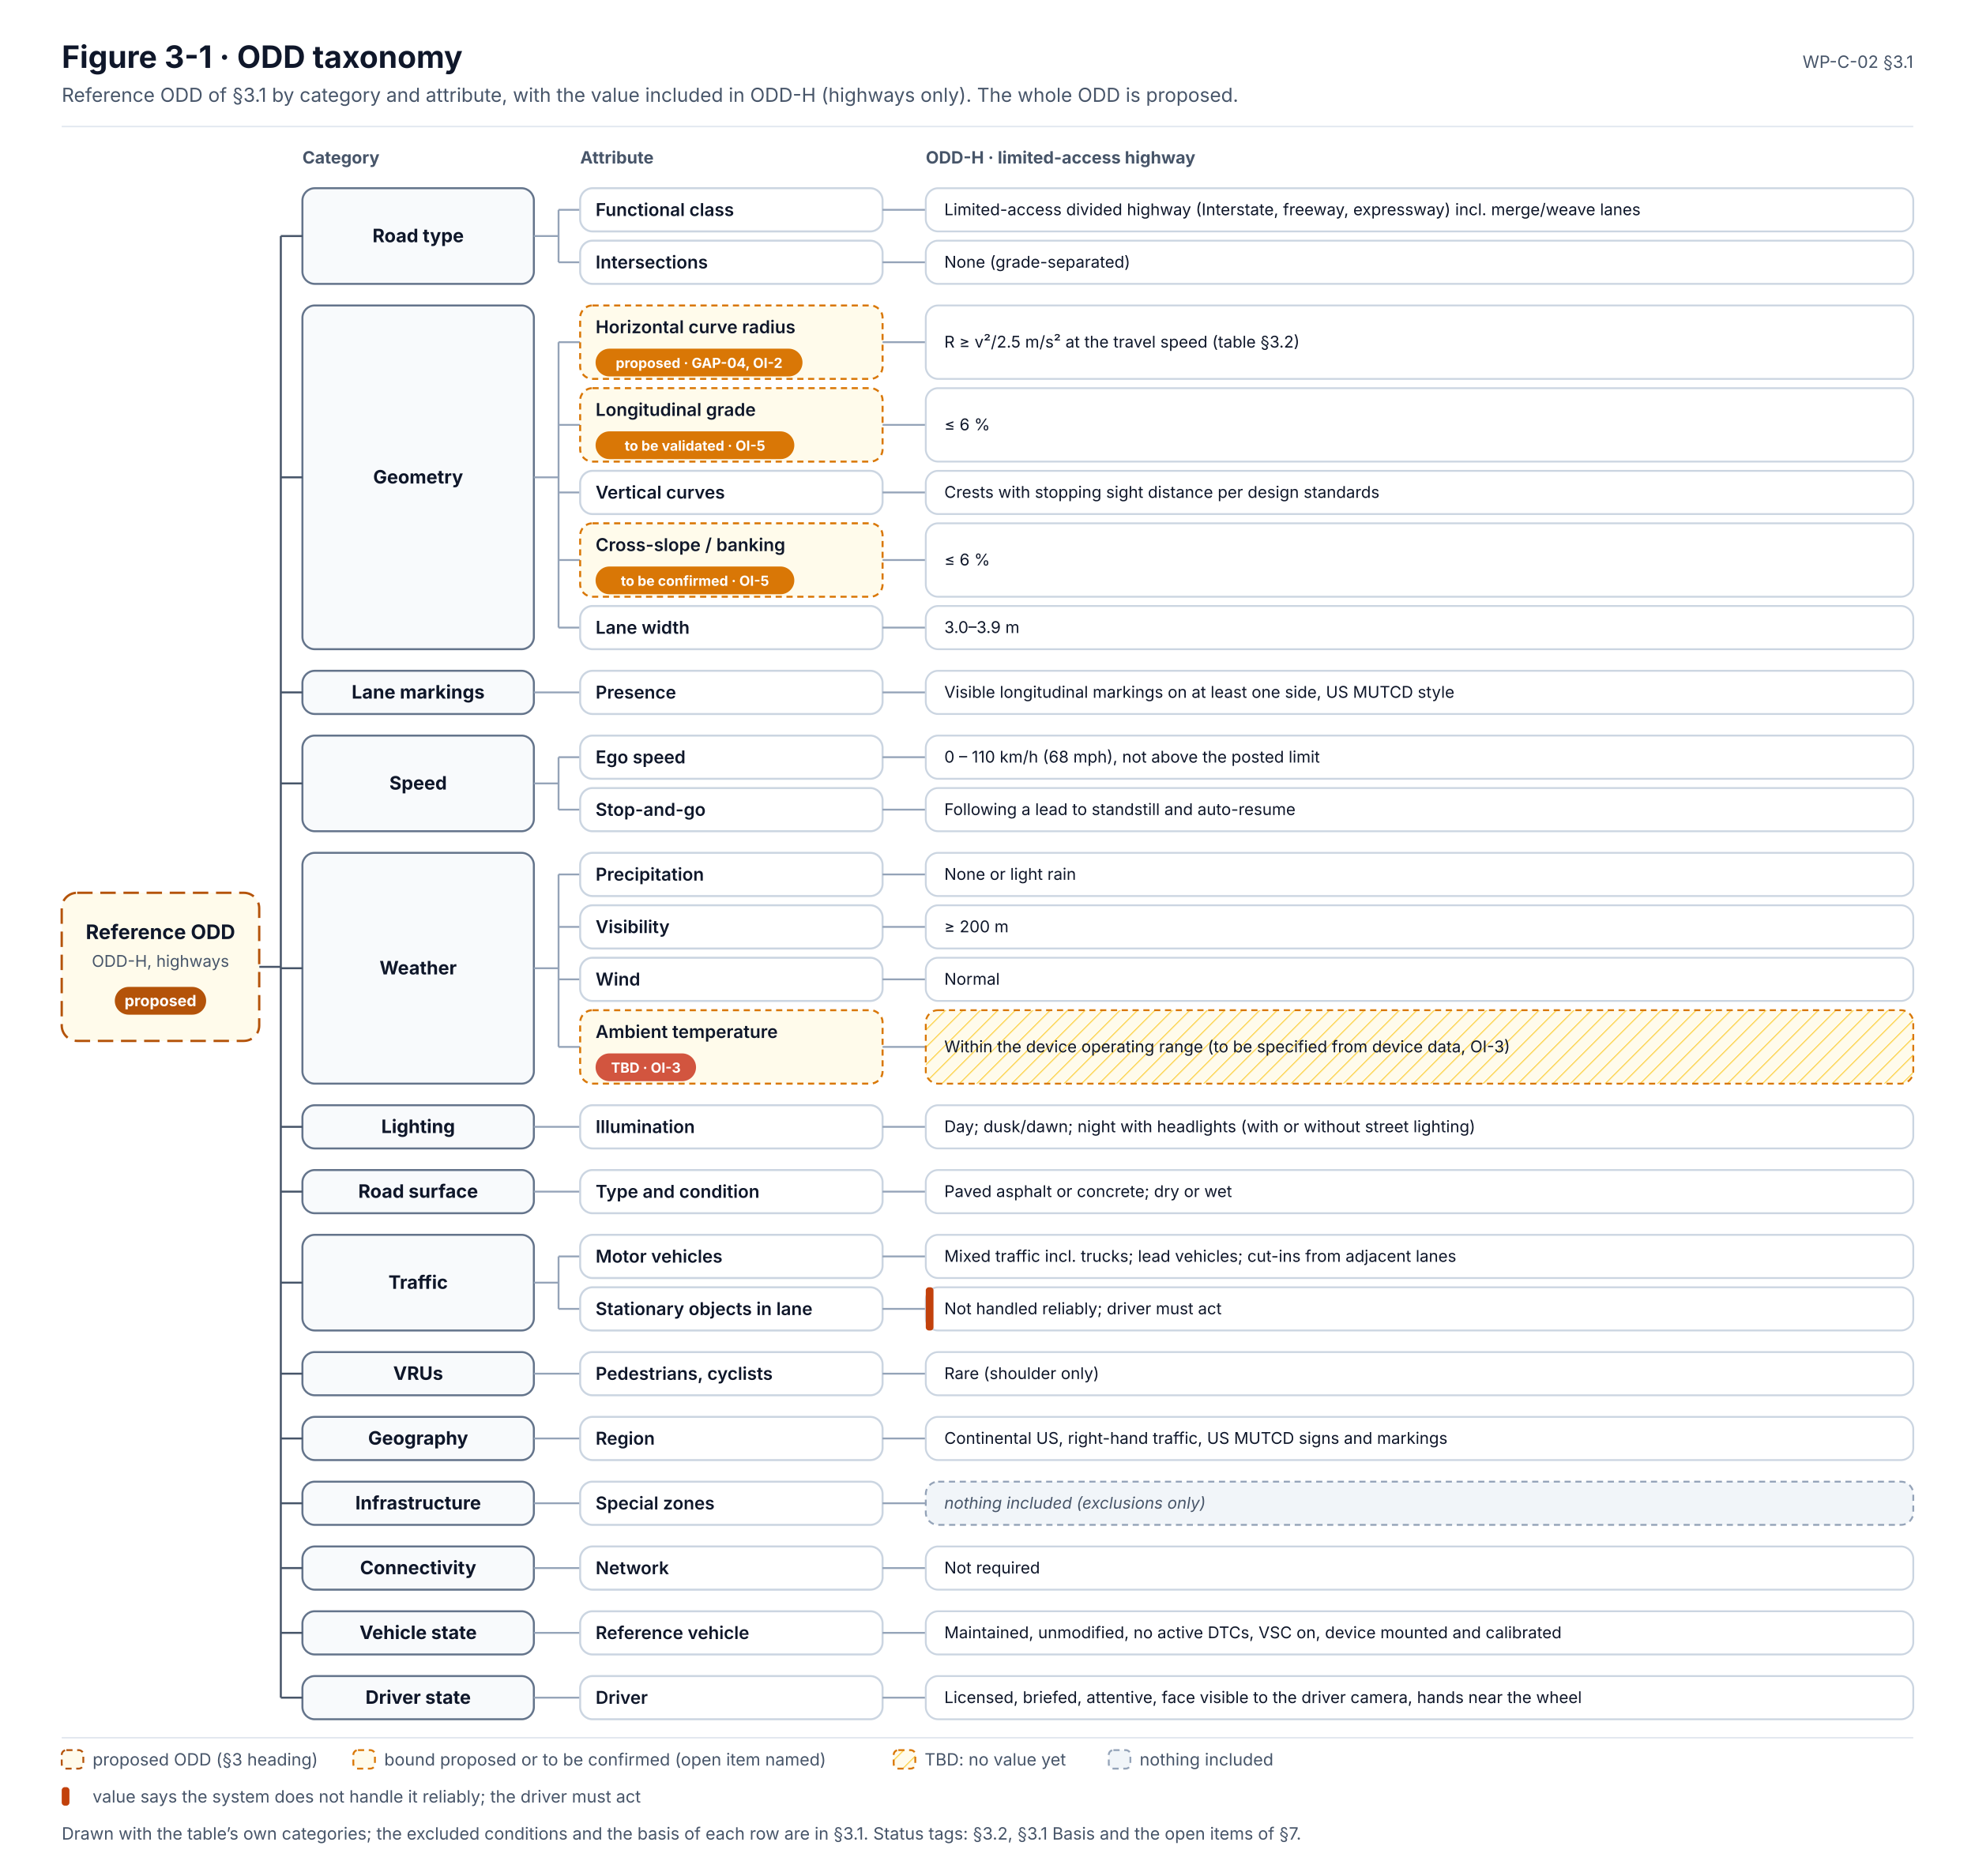
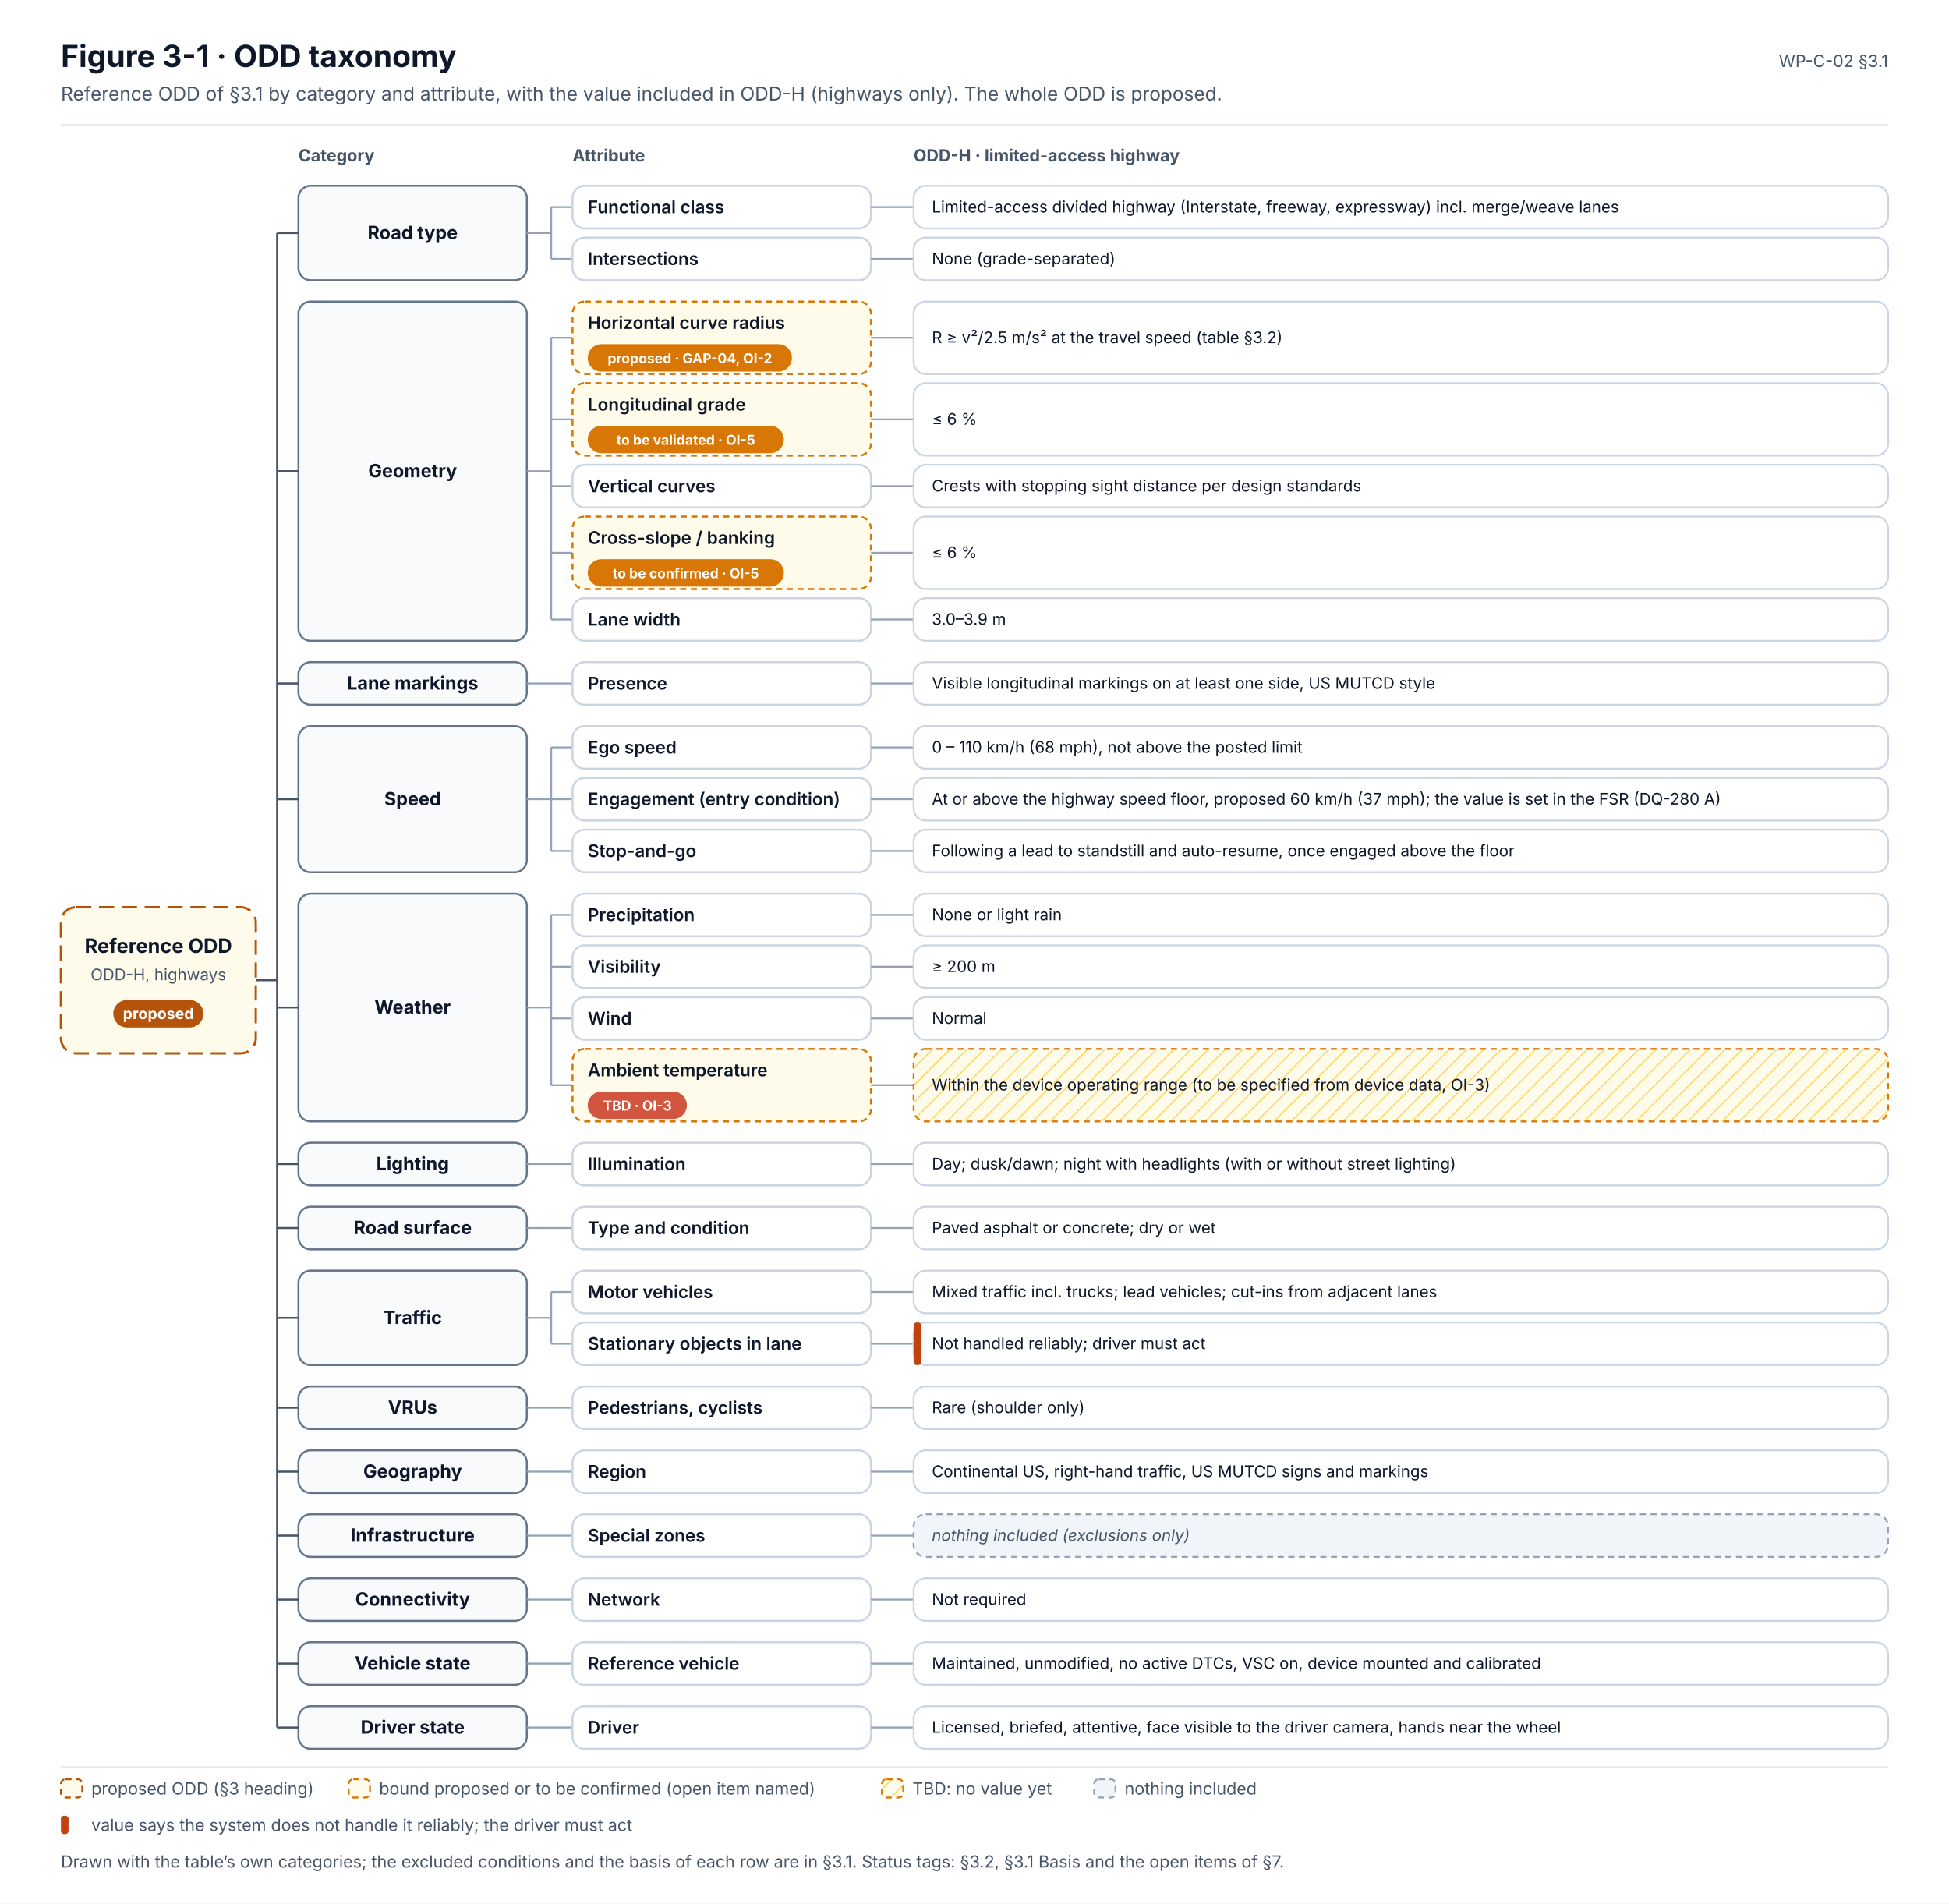
- <svg xmlns="http://www.w3.org/2000/svg" width="1280" height="1216" viewBox="0 0 1280 1216" font-family="Inter, 'Segoe UI', Helvetica, Arial, sans-serif" role="img">
+ <svg xmlns="http://www.w3.org/2000/svg" width="1280" height="1250" viewBox="0 0 1280 1250" font-family="Inter, 'Segoe UI', Helvetica, Arial, sans-serif" role="img">
  <defs>
    <marker id="muted" viewBox="0 0 10 10" refX="9" refY="5" markerWidth="7" markerHeight="7" orient="auto-start-reverse">
      <path d="M0,0 L10,5 L0,10 z" fill="#475569" />
    </marker>
    <marker id="faint" viewBox="0 0 10 10" refX="9" refY="5" markerWidth="7" markerHeight="7" orient="auto-start-reverse">
      <path d="M0,0 L10,5 L0,10 z" fill="#94A3B8" />
    </marker>
    <marker id="amber" viewBox="0 0 10 10" refX="9" refY="5" markerWidth="7" markerHeight="7" orient="auto-start-reverse">
      <path d="M0,0 L10,5 L0,10 z" fill="#D97706" />
    </marker>
    <pattern id="hatch" patternUnits="userSpaceOnUse" width="8" height="8" patternTransform="rotate(45)">
      <line x1="0" y1="0" x2="0" y2="8" stroke="#94A3B8" stroke-width="1.2" />
    </pattern>
    <pattern id="hatch-amber" patternUnits="userSpaceOnUse" width="8" height="8" patternTransform="rotate(45)">
      <rect width="8" height="8" fill="#FFFBEB" />
      <line x1="0" y1="0" x2="0" y2="8" stroke="#FCD34D" stroke-width="1.4" />
    </pattern>
  </defs>
-   <rect x="0" y="0" width="1280" height="1216" rx="0" fill="#FFFFFF" stroke="none" stroke-width="0" />
+   <rect x="0" y="0" width="1280" height="1250" rx="0" fill="#FFFFFF" stroke="none" stroke-width="0" />
  <text x="40" y="44" font-size="20" fill="#0F172A" font-weight="700">Figure 3-1 · ODD taxonomy</text>
  <text x="40" y="66" font-size="12.5" fill="#475569">Reference ODD of §3.1 by category and attribute, with the value included in ODD-H (highways only). The whole ODD is proposed.</text>
  <text x="1240" y="44" font-size="11" fill="#475569" text-anchor="end">WP-C-02 §3.1</text>
  <line x1="40" y1="82" x2="1240" y2="82" stroke="#E2E8F0" stroke-width="1" />
  <text x="196" y="106" font-size="11" fill="#475569" font-weight="700">Category</text>
  <text x="376" y="106" font-size="11" fill="#475569" font-weight="700">Attribute</text>
  <text x="600" y="106" font-size="11" fill="#475569" font-weight="700">ODD-H · limited-access highway</text>
  <rect x="196" y="122" width="150" height="62" rx="8" fill="#F8FAFC" stroke="#64748B" stroke-width="1.3" />
  <text x="271" y="157" font-size="12" fill="#0F172A" font-weight="700" text-anchor="middle">Road type</text>
  <line x1="346" y1="153" x2="362" y2="153" stroke="#94A3B8" stroke-width="1.2" />
  <line x1="362" y1="136" x2="362" y2="170" stroke="#94A3B8" stroke-width="1.2" />
  <line x1="362" y1="136" x2="376" y2="136" stroke="#94A3B8" stroke-width="1.2" />
  <line x1="362" y1="170" x2="376" y2="170" stroke="#94A3B8" stroke-width="1.2" />
  <rect x="196" y="198" width="150" height="222.8" rx="8" fill="#F8FAFC" stroke="#64748B" stroke-width="1.3" />
  <text x="271" y="313.4" font-size="12" fill="#0F172A" font-weight="700" text-anchor="middle">Geometry</text>
  <line x1="346" y1="309.4" x2="362" y2="309.4" stroke="#94A3B8" stroke-width="1.2" />
  <line x1="362" y1="221.8" x2="362" y2="406.8" stroke="#94A3B8" stroke-width="1.2" />
  <line x1="362" y1="221.8" x2="376" y2="221.8" stroke="#94A3B8" stroke-width="1.2" />
  <line x1="362" y1="275.4" x2="376" y2="275.4" stroke="#94A3B8" stroke-width="1.2" />
  <line x1="362" y1="319.2" x2="376" y2="319.2" stroke="#94A3B8" stroke-width="1.2" />
  <line x1="362" y1="363" x2="376" y2="363" stroke="#94A3B8" stroke-width="1.2" />
  <line x1="362" y1="406.8" x2="376" y2="406.8" stroke="#94A3B8" stroke-width="1.2" />
  <rect x="196" y="434.8" width="150" height="28" rx="8" fill="#F8FAFC" stroke="#64748B" stroke-width="1.3" />
  <text x="271" y="452.8" font-size="12" fill="#0F172A" font-weight="700" text-anchor="middle">Lane markings</text>
  <line x1="346" y1="448.8" x2="376" y2="448.8" stroke="#94A3B8" stroke-width="1.2" />
-   <rect x="196" y="476.8" width="150" height="62" rx="8" fill="#F8FAFC" stroke="#64748B" stroke-width="1.3" />
-   <text x="271" y="511.8" font-size="12" fill="#0F172A" font-weight="700" text-anchor="middle">Speed</text>
-   <line x1="346" y1="507.8" x2="362" y2="507.8" stroke="#94A3B8" stroke-width="1.2" />
-   <line x1="362" y1="490.8" x2="362" y2="524.8" stroke="#94A3B8" stroke-width="1.2" />
+   <rect x="196" y="476.8" width="150" height="96" rx="8" fill="#F8FAFC" stroke="#64748B" stroke-width="1.3" />
+   <text x="271" y="528.8" font-size="12" fill="#0F172A" font-weight="700" text-anchor="middle">Speed</text>
+   <line x1="346" y1="524.8" x2="362" y2="524.8" stroke="#94A3B8" stroke-width="1.2" />
+   <line x1="362" y1="490.8" x2="362" y2="558.8" stroke="#94A3B8" stroke-width="1.2" />
  <line x1="362" y1="490.8" x2="376" y2="490.8" stroke="#94A3B8" stroke-width="1.2" />
  <line x1="362" y1="524.8" x2="376" y2="524.8" stroke="#94A3B8" stroke-width="1.2" />
-   <rect x="196" y="552.8" width="150" height="149.6" rx="8" fill="#F8FAFC" stroke="#64748B" stroke-width="1.3" />
-   <text x="271" y="631.6" font-size="12" fill="#0F172A" font-weight="700" text-anchor="middle">Weather</text>
-   <line x1="346" y1="627.6" x2="362" y2="627.6" stroke="#94A3B8" stroke-width="1.2" />
-   <line x1="362" y1="566.8" x2="362" y2="678.6" stroke="#94A3B8" stroke-width="1.2" />
-   <line x1="362" y1="566.8" x2="376" y2="566.8" stroke="#94A3B8" stroke-width="1.2" />
+   <line x1="362" y1="558.8" x2="376" y2="558.8" stroke="#94A3B8" stroke-width="1.2" />
+   <rect x="196" y="586.8" width="150" height="149.6" rx="8" fill="#F8FAFC" stroke="#64748B" stroke-width="1.3" />
+   <text x="271" y="665.6" font-size="12" fill="#0F172A" font-weight="700" text-anchor="middle">Weather</text>
+   <line x1="346" y1="661.6" x2="362" y2="661.6" stroke="#94A3B8" stroke-width="1.2" />
+   <line x1="362" y1="600.8" x2="362" y2="712.6" stroke="#94A3B8" stroke-width="1.2" />
  <line x1="362" y1="600.8" x2="376" y2="600.8" stroke="#94A3B8" stroke-width="1.2" />
  <line x1="362" y1="634.8" x2="376" y2="634.8" stroke="#94A3B8" stroke-width="1.2" />
-   <line x1="362" y1="678.6" x2="376" y2="678.6" stroke="#94A3B8" stroke-width="1.2" />
-   <rect x="196" y="716.4" width="150" height="28" rx="8" fill="#F8FAFC" stroke="#64748B" stroke-width="1.3" />
-   <text x="271" y="734.4" font-size="12" fill="#0F172A" font-weight="700" text-anchor="middle">Lighting</text>
-   <line x1="346" y1="730.4" x2="376" y2="730.4" stroke="#94A3B8" stroke-width="1.2" />
-   <rect x="196" y="758.4" width="150" height="28" rx="8" fill="#F8FAFC" stroke="#64748B" stroke-width="1.3" />
-   <text x="271" y="776.4" font-size="12" fill="#0F172A" font-weight="700" text-anchor="middle">Road surface</text>
-   <line x1="346" y1="772.4" x2="376" y2="772.4" stroke="#94A3B8" stroke-width="1.2" />
-   <rect x="196" y="800.4" width="150" height="62" rx="8" fill="#F8FAFC" stroke="#64748B" stroke-width="1.3" />
-   <text x="271" y="835.4" font-size="12" fill="#0F172A" font-weight="700" text-anchor="middle">Traffic</text>
-   <line x1="346" y1="831.4" x2="362" y2="831.4" stroke="#94A3B8" stroke-width="1.2" />
-   <line x1="362" y1="814.4" x2="362" y2="848.4" stroke="#94A3B8" stroke-width="1.2" />
-   <line x1="362" y1="814.4" x2="376" y2="814.4" stroke="#94A3B8" stroke-width="1.2" />
+   <line x1="362" y1="668.8" x2="376" y2="668.8" stroke="#94A3B8" stroke-width="1.2" />
+   <line x1="362" y1="712.6" x2="376" y2="712.6" stroke="#94A3B8" stroke-width="1.2" />
+   <rect x="196" y="750.4" width="150" height="28" rx="8" fill="#F8FAFC" stroke="#64748B" stroke-width="1.3" />
+   <text x="271" y="768.4" font-size="12" fill="#0F172A" font-weight="700" text-anchor="middle">Lighting</text>
+   <line x1="346" y1="764.4" x2="376" y2="764.4" stroke="#94A3B8" stroke-width="1.2" />
+   <rect x="196" y="792.4" width="150" height="28" rx="8" fill="#F8FAFC" stroke="#64748B" stroke-width="1.3" />
+   <text x="271" y="810.4" font-size="12" fill="#0F172A" font-weight="700" text-anchor="middle">Road surface</text>
+   <line x1="346" y1="806.4" x2="376" y2="806.4" stroke="#94A3B8" stroke-width="1.2" />
+   <rect x="196" y="834.4" width="150" height="62" rx="8" fill="#F8FAFC" stroke="#64748B" stroke-width="1.3" />
+   <text x="271" y="869.4" font-size="12" fill="#0F172A" font-weight="700" text-anchor="middle">Traffic</text>
+   <line x1="346" y1="865.4" x2="362" y2="865.4" stroke="#94A3B8" stroke-width="1.2" />
+   <line x1="362" y1="848.4" x2="362" y2="882.4" stroke="#94A3B8" stroke-width="1.2" />
  <line x1="362" y1="848.4" x2="376" y2="848.4" stroke="#94A3B8" stroke-width="1.2" />
-   <rect x="196" y="876.4" width="150" height="28" rx="8" fill="#F8FAFC" stroke="#64748B" stroke-width="1.3" />
-   <text x="271" y="894.4" font-size="12" fill="#0F172A" font-weight="700" text-anchor="middle">VRUs</text>
-   <line x1="346" y1="890.4" x2="376" y2="890.4" stroke="#94A3B8" stroke-width="1.2" />
-   <rect x="196" y="918.4" width="150" height="28" rx="8" fill="#F8FAFC" stroke="#64748B" stroke-width="1.3" />
-   <text x="271" y="936.4" font-size="12" fill="#0F172A" font-weight="700" text-anchor="middle">Geography</text>
-   <line x1="346" y1="932.4" x2="376" y2="932.4" stroke="#94A3B8" stroke-width="1.2" />
-   <rect x="196" y="960.4" width="150" height="28" rx="8" fill="#F8FAFC" stroke="#64748B" stroke-width="1.3" />
-   <text x="271" y="978.4" font-size="12" fill="#0F172A" font-weight="700" text-anchor="middle">Infrastructure</text>
-   <line x1="346" y1="974.4" x2="376" y2="974.4" stroke="#94A3B8" stroke-width="1.2" />
-   <rect x="196" y="1002.4" width="150" height="28" rx="8" fill="#F8FAFC" stroke="#64748B" stroke-width="1.3" />
-   <text x="271" y="1020.4" font-size="12" fill="#0F172A" font-weight="700" text-anchor="middle">Connectivity</text>
-   <line x1="346" y1="1016.4" x2="376" y2="1016.4" stroke="#94A3B8" stroke-width="1.2" />
-   <rect x="196" y="1044.4" width="150" height="28" rx="8" fill="#F8FAFC" stroke="#64748B" stroke-width="1.3" />
-   <text x="271" y="1062.4" font-size="12" fill="#0F172A" font-weight="700" text-anchor="middle">Vehicle state</text>
-   <line x1="346" y1="1058.4" x2="376" y2="1058.4" stroke="#94A3B8" stroke-width="1.2" />
-   <rect x="196" y="1086.4" width="150" height="28" rx="8" fill="#F8FAFC" stroke="#64748B" stroke-width="1.3" />
-   <text x="271" y="1104.4" font-size="12" fill="#0F172A" font-weight="700" text-anchor="middle">Driver state</text>
-   <line x1="346" y1="1100.4" x2="376" y2="1100.4" stroke="#94A3B8" stroke-width="1.2" />
+   <line x1="362" y1="882.4" x2="376" y2="882.4" stroke="#94A3B8" stroke-width="1.2" />
+   <rect x="196" y="910.4" width="150" height="28" rx="8" fill="#F8FAFC" stroke="#64748B" stroke-width="1.3" />
+   <text x="271" y="928.4" font-size="12" fill="#0F172A" font-weight="700" text-anchor="middle">VRUs</text>
+   <line x1="346" y1="924.4" x2="376" y2="924.4" stroke="#94A3B8" stroke-width="1.2" />
+   <rect x="196" y="952.4" width="150" height="28" rx="8" fill="#F8FAFC" stroke="#64748B" stroke-width="1.3" />
+   <text x="271" y="970.4" font-size="12" fill="#0F172A" font-weight="700" text-anchor="middle">Geography</text>
+   <line x1="346" y1="966.4" x2="376" y2="966.4" stroke="#94A3B8" stroke-width="1.2" />
+   <rect x="196" y="994.4" width="150" height="28" rx="8" fill="#F8FAFC" stroke="#64748B" stroke-width="1.3" />
+   <text x="271" y="1012.4" font-size="12" fill="#0F172A" font-weight="700" text-anchor="middle">Infrastructure</text>
+   <line x1="346" y1="1008.4" x2="376" y2="1008.4" stroke="#94A3B8" stroke-width="1.2" />
+   <rect x="196" y="1036.4" width="150" height="28" rx="8" fill="#F8FAFC" stroke="#64748B" stroke-width="1.3" />
+   <text x="271" y="1054.4" font-size="12" fill="#0F172A" font-weight="700" text-anchor="middle">Connectivity</text>
+   <line x1="346" y1="1050.4" x2="376" y2="1050.4" stroke="#94A3B8" stroke-width="1.2" />
+   <rect x="196" y="1078.4" width="150" height="28" rx="8" fill="#F8FAFC" stroke="#64748B" stroke-width="1.3" />
+   <text x="271" y="1096.4" font-size="12" fill="#0F172A" font-weight="700" text-anchor="middle">Vehicle state</text>
+   <line x1="346" y1="1092.4" x2="376" y2="1092.4" stroke="#94A3B8" stroke-width="1.2" />
+   <rect x="196" y="1120.4" width="150" height="28" rx="8" fill="#F8FAFC" stroke="#64748B" stroke-width="1.3" />
+   <text x="271" y="1138.4" font-size="12" fill="#0F172A" font-weight="700" text-anchor="middle">Driver state</text>
+   <line x1="346" y1="1134.4" x2="376" y2="1134.4" stroke="#94A3B8" stroke-width="1.2" />
  <rect x="376" y="122" width="196" height="28" rx="8" fill="#FFFFFF" stroke="#CBD5E1" stroke-width="1.3" />
  <text x="386" y="140" font-size="11.5" fill="#0F172A" font-weight="600">Functional class</text>
  <line x1="572" y1="136" x2="600" y2="136" stroke="#94A3B8" stroke-width="1.2" />
  <rect x="600" y="122" width="640" height="28" rx="8" fill="#FFFFFF" stroke="#CBD5E1" stroke-width="1.2" />
  <text x="612" y="139.5" font-size="10.5" fill="#0F172A">Limited-access divided highway (Interstate, freeway, expressway) incl. merge/weave lanes</text>
  <rect x="376" y="156" width="196" height="28" rx="8" fill="#FFFFFF" stroke="#CBD5E1" stroke-width="1.3" />
  <text x="386" y="174" font-size="11.5" fill="#0F172A" font-weight="600">Intersections</text>
  <line x1="572" y1="170" x2="600" y2="170" stroke="#94A3B8" stroke-width="1.2" />
  <rect x="600" y="156" width="640" height="28" rx="8" fill="#FFFFFF" stroke="#CBD5E1" stroke-width="1.2" />
  <text x="612" y="173.5" font-size="10.5" fill="#0F172A">None (grade-separated)</text>
  <rect x="376" y="198" width="196" height="47.6" rx="8" fill="#FFFBEB" stroke="#D97706" stroke-width="1.3" stroke-dasharray="4 3" />
  <text x="386" y="216" font-size="11.5" fill="#0F172A" font-weight="600">Horizontal curve radius</text>
  <rect x="386" y="226" width="134.1" height="18" rx="9" fill="#D97706" stroke="none" stroke-width="1.2" />
  <text x="453.1" y="238.5" font-size="9" fill="#FFFFFF" font-weight="700" text-anchor="middle">proposed · GAP-04, OI-2</text>
  <line x1="572" y1="221.8" x2="600" y2="221.8" stroke="#94A3B8" stroke-width="1.2" />
  <rect x="600" y="198" width="640" height="47.6" rx="8" fill="#FFFFFF" stroke="#CBD5E1" stroke-width="1.2" />
  <text x="612" y="225.3" font-size="10.5" fill="#0F172A">R ≥ v²/2.5 m/s² at the travel speed (table §3.2)</text>
  <rect x="376" y="251.6" width="196" height="47.6" rx="8" fill="#FFFBEB" stroke="#D97706" stroke-width="1.3" stroke-dasharray="4 3" />
  <text x="386" y="269.6" font-size="11.5" fill="#0F172A" font-weight="600">Longitudinal grade</text>
  <rect x="386" y="279.6" width="128.8" height="18" rx="9" fill="#D97706" stroke="none" stroke-width="1.2" />
  <text x="450.4" y="292.1" font-size="9" fill="#FFFFFF" font-weight="700" text-anchor="middle">to be validated · OI-5</text>
  <line x1="572" y1="275.4" x2="600" y2="275.4" stroke="#94A3B8" stroke-width="1.2" />
  <rect x="600" y="251.6" width="640" height="47.6" rx="8" fill="#FFFFFF" stroke="#CBD5E1" stroke-width="1.2" />
  <text x="612" y="278.9" font-size="10.5" fill="#0F172A">≤ 6 %</text>
  <rect x="376" y="305.2" width="196" height="28" rx="8" fill="#FFFFFF" stroke="#CBD5E1" stroke-width="1.3" />
  <text x="386" y="323.2" font-size="11.5" fill="#0F172A" font-weight="600">Vertical curves</text>
  <line x1="572" y1="319.2" x2="600" y2="319.2" stroke="#94A3B8" stroke-width="1.2" />
  <rect x="600" y="305.2" width="640" height="28" rx="8" fill="#FFFFFF" stroke="#CBD5E1" stroke-width="1.2" />
  <text x="612" y="322.7" font-size="10.5" fill="#0F172A">Crests with stopping sight distance per design standards</text>
  <rect x="376" y="339.2" width="196" height="47.6" rx="8" fill="#FFFBEB" stroke="#D97706" stroke-width="1.3" stroke-dasharray="4 3" />
  <text x="386" y="357.2" font-size="11.5" fill="#0F172A" font-weight="600">Cross-slope / banking</text>
  <rect x="386" y="367.2" width="128.8" height="18" rx="9" fill="#D97706" stroke="none" stroke-width="1.2" />
  <text x="450.4" y="379.7" font-size="9" fill="#FFFFFF" font-weight="700" text-anchor="middle">to be confirmed · OI-5</text>
  <line x1="572" y1="363" x2="600" y2="363" stroke="#94A3B8" stroke-width="1.2" />
  <rect x="600" y="339.2" width="640" height="47.6" rx="8" fill="#FFFFFF" stroke="#CBD5E1" stroke-width="1.2" />
  <text x="612" y="366.5" font-size="10.5" fill="#0F172A">≤ 6 %</text>
  <rect x="376" y="392.8" width="196" height="28" rx="8" fill="#FFFFFF" stroke="#CBD5E1" stroke-width="1.3" />
  <text x="386" y="410.8" font-size="11.5" fill="#0F172A" font-weight="600">Lane width</text>
  <line x1="572" y1="406.8" x2="600" y2="406.8" stroke="#94A3B8" stroke-width="1.2" />
  <rect x="600" y="392.8" width="640" height="28" rx="8" fill="#FFFFFF" stroke="#CBD5E1" stroke-width="1.2" />
  <text x="612" y="410.3" font-size="10.5" fill="#0F172A">3.0–3.9 m</text>
  <rect x="376" y="434.8" width="196" height="28" rx="8" fill="#FFFFFF" stroke="#CBD5E1" stroke-width="1.3" />
  <text x="386" y="452.8" font-size="11.5" fill="#0F172A" font-weight="600">Presence</text>
  <line x1="572" y1="448.8" x2="600" y2="448.8" stroke="#94A3B8" stroke-width="1.2" />
  <rect x="600" y="434.8" width="640" height="28" rx="8" fill="#FFFFFF" stroke="#CBD5E1" stroke-width="1.2" />
  <text x="612" y="452.3" font-size="10.5" fill="#0F172A">Visible longitudinal markings on at least one side, US MUTCD style</text>
  <rect x="376" y="476.8" width="196" height="28" rx="8" fill="#FFFFFF" stroke="#CBD5E1" stroke-width="1.3" />
  <text x="386" y="494.8" font-size="11.5" fill="#0F172A" font-weight="600">Ego speed</text>
  <line x1="572" y1="490.8" x2="600" y2="490.8" stroke="#94A3B8" stroke-width="1.2" />
  <rect x="600" y="476.8" width="640" height="28" rx="8" fill="#FFFFFF" stroke="#CBD5E1" stroke-width="1.2" />
  <text x="612" y="494.3" font-size="10.5" fill="#0F172A">0 – 110 km/h (68 mph), not above the posted limit</text>
  <rect x="376" y="510.8" width="196" height="28" rx="8" fill="#FFFFFF" stroke="#CBD5E1" stroke-width="1.3" />
-   <text x="386" y="528.8" font-size="11.5" fill="#0F172A" font-weight="600">Stop-and-go</text>
+   <text x="386" y="528.8" font-size="11.5" fill="#0F172A" font-weight="600">Engagement (entry condition)</text>
  <line x1="572" y1="524.8" x2="600" y2="524.8" stroke="#94A3B8" stroke-width="1.2" />
  <rect x="600" y="510.8" width="640" height="28" rx="8" fill="#FFFFFF" stroke="#CBD5E1" stroke-width="1.2" />
-   <text x="612" y="528.3" font-size="10.5" fill="#0F172A">Following a lead to standstill and auto-resume</text>
-   <rect x="376" y="552.8" width="196" height="28" rx="8" fill="#FFFFFF" stroke="#CBD5E1" stroke-width="1.3" />
-   <text x="386" y="570.8" font-size="11.5" fill="#0F172A" font-weight="600">Precipitation</text>
-   <line x1="572" y1="566.8" x2="600" y2="566.8" stroke="#94A3B8" stroke-width="1.2" />
-   <rect x="600" y="552.8" width="640" height="28" rx="8" fill="#FFFFFF" stroke="#CBD5E1" stroke-width="1.2" />
-   <text x="612" y="570.3" font-size="10.5" fill="#0F172A">None or light rain</text>
+   <text x="612" y="528.3" font-size="10.5" fill="#0F172A">At or above the highway speed floor, proposed 60 km/h (37 mph); the value is set in the FSR (DQ-280 A)</text>
+   <rect x="376" y="544.8" width="196" height="28" rx="8" fill="#FFFFFF" stroke="#CBD5E1" stroke-width="1.3" />
+   <text x="386" y="562.8" font-size="11.5" fill="#0F172A" font-weight="600">Stop-and-go</text>
+   <line x1="572" y1="558.8" x2="600" y2="558.8" stroke="#94A3B8" stroke-width="1.2" />
+   <rect x="600" y="544.8" width="640" height="28" rx="8" fill="#FFFFFF" stroke="#CBD5E1" stroke-width="1.2" />
+   <text x="612" y="562.3" font-size="10.5" fill="#0F172A">Following a lead to standstill and auto-resume, once engaged above the floor</text>
  <rect x="376" y="586.8" width="196" height="28" rx="8" fill="#FFFFFF" stroke="#CBD5E1" stroke-width="1.3" />
-   <text x="386" y="604.8" font-size="11.5" fill="#0F172A" font-weight="600">Visibility</text>
+   <text x="386" y="604.8" font-size="11.5" fill="#0F172A" font-weight="600">Precipitation</text>
  <line x1="572" y1="600.8" x2="600" y2="600.8" stroke="#94A3B8" stroke-width="1.2" />
  <rect x="600" y="586.8" width="640" height="28" rx="8" fill="#FFFFFF" stroke="#CBD5E1" stroke-width="1.2" />
-   <text x="612" y="604.3" font-size="10.5" fill="#0F172A">≥ 200 m</text>
+   <text x="612" y="604.3" font-size="10.5" fill="#0F172A">None or light rain</text>
  <rect x="376" y="620.8" width="196" height="28" rx="8" fill="#FFFFFF" stroke="#CBD5E1" stroke-width="1.3" />
-   <text x="386" y="638.8" font-size="11.5" fill="#0F172A" font-weight="600">Wind</text>
+   <text x="386" y="638.8" font-size="11.5" fill="#0F172A" font-weight="600">Visibility</text>
  <line x1="572" y1="634.8" x2="600" y2="634.8" stroke="#94A3B8" stroke-width="1.2" />
  <rect x="600" y="620.8" width="640" height="28" rx="8" fill="#FFFFFF" stroke="#CBD5E1" stroke-width="1.2" />
-   <text x="612" y="638.3" font-size="10.5" fill="#0F172A">Normal</text>
-   <rect x="376" y="654.8" width="196" height="47.6" rx="8" fill="#FFFBEB" stroke="#D97706" stroke-width="1.3" stroke-dasharray="4 3" />
-   <text x="386" y="672.8" font-size="11.5" fill="#0F172A" font-weight="600">Ambient temperature</text>
-   <rect x="386" y="682.8" width="65.1" height="18" rx="9" fill="#D2553F" stroke="none" stroke-width="1.2" />
-   <text x="418.6" y="695.3" font-size="9" fill="#FFFFFF" font-weight="700" text-anchor="middle">TBD · OI-3</text>
-   <line x1="572" y1="678.6" x2="600" y2="678.6" stroke="#94A3B8" stroke-width="1.2" />
-   <rect x="600" y="654.8" width="640" height="47.6" rx="8" fill="url(#hatch-amber)" stroke="#D97706" stroke-width="1.2" stroke-dasharray="4 3" />
-   <text x="612" y="682.1" font-size="10.5" fill="#0F172A">Within the device operating range (to be specified from device data, OI-3)</text>
-   <rect x="376" y="716.4" width="196" height="28" rx="8" fill="#FFFFFF" stroke="#CBD5E1" stroke-width="1.3" />
-   <text x="386" y="734.4" font-size="11.5" fill="#0F172A" font-weight="600">Illumination</text>
-   <line x1="572" y1="730.4" x2="600" y2="730.4" stroke="#94A3B8" stroke-width="1.2" />
-   <rect x="600" y="716.4" width="640" height="28" rx="8" fill="#FFFFFF" stroke="#CBD5E1" stroke-width="1.2" />
-   <text x="612" y="733.9" font-size="10.5" fill="#0F172A">Day; dusk/dawn; night with headlights (with or without street lighting)</text>
-   <rect x="376" y="758.4" width="196" height="28" rx="8" fill="#FFFFFF" stroke="#CBD5E1" stroke-width="1.3" />
-   <text x="386" y="776.4" font-size="11.5" fill="#0F172A" font-weight="600">Type and condition</text>
-   <line x1="572" y1="772.4" x2="600" y2="772.4" stroke="#94A3B8" stroke-width="1.2" />
-   <rect x="600" y="758.4" width="640" height="28" rx="8" fill="#FFFFFF" stroke="#CBD5E1" stroke-width="1.2" />
-   <text x="612" y="775.9" font-size="10.5" fill="#0F172A">Paved asphalt or concrete; dry or wet</text>
-   <rect x="376" y="800.4" width="196" height="28" rx="8" fill="#FFFFFF" stroke="#CBD5E1" stroke-width="1.3" />
-   <text x="386" y="818.4" font-size="11.5" fill="#0F172A" font-weight="600">Motor vehicles</text>
-   <line x1="572" y1="814.4" x2="600" y2="814.4" stroke="#94A3B8" stroke-width="1.2" />
-   <rect x="600" y="800.4" width="640" height="28" rx="8" fill="#FFFFFF" stroke="#CBD5E1" stroke-width="1.2" />
-   <text x="612" y="817.9" font-size="10.5" fill="#0F172A">Mixed traffic incl. trucks; lead vehicles; cut-ins from adjacent lanes</text>
+   <text x="612" y="638.3" font-size="10.5" fill="#0F172A">≥ 200 m</text>
+   <rect x="376" y="654.8" width="196" height="28" rx="8" fill="#FFFFFF" stroke="#CBD5E1" stroke-width="1.3" />
+   <text x="386" y="672.8" font-size="11.5" fill="#0F172A" font-weight="600">Wind</text>
+   <line x1="572" y1="668.8" x2="600" y2="668.8" stroke="#94A3B8" stroke-width="1.2" />
+   <rect x="600" y="654.8" width="640" height="28" rx="8" fill="#FFFFFF" stroke="#CBD5E1" stroke-width="1.2" />
+   <text x="612" y="672.3" font-size="10.5" fill="#0F172A">Normal</text>
+   <rect x="376" y="688.8" width="196" height="47.6" rx="8" fill="#FFFBEB" stroke="#D97706" stroke-width="1.3" stroke-dasharray="4 3" />
+   <text x="386" y="706.8" font-size="11.5" fill="#0F172A" font-weight="600">Ambient temperature</text>
+   <rect x="386" y="716.8" width="65.1" height="18" rx="9" fill="#D2553F" stroke="none" stroke-width="1.2" />
+   <text x="418.6" y="729.3" font-size="9" fill="#FFFFFF" font-weight="700" text-anchor="middle">TBD · OI-3</text>
+   <line x1="572" y1="712.6" x2="600" y2="712.6" stroke="#94A3B8" stroke-width="1.2" />
+   <rect x="600" y="688.8" width="640" height="47.6" rx="8" fill="url(#hatch-amber)" stroke="#D97706" stroke-width="1.2" stroke-dasharray="4 3" />
+   <text x="612" y="716.1" font-size="10.5" fill="#0F172A">Within the device operating range (to be specified from device data, OI-3)</text>
+   <rect x="376" y="750.4" width="196" height="28" rx="8" fill="#FFFFFF" stroke="#CBD5E1" stroke-width="1.3" />
+   <text x="386" y="768.4" font-size="11.5" fill="#0F172A" font-weight="600">Illumination</text>
+   <line x1="572" y1="764.4" x2="600" y2="764.4" stroke="#94A3B8" stroke-width="1.2" />
+   <rect x="600" y="750.4" width="640" height="28" rx="8" fill="#FFFFFF" stroke="#CBD5E1" stroke-width="1.2" />
+   <text x="612" y="767.9" font-size="10.5" fill="#0F172A">Day; dusk/dawn; night with headlights (with or without street lighting)</text>
+   <rect x="376" y="792.4" width="196" height="28" rx="8" fill="#FFFFFF" stroke="#CBD5E1" stroke-width="1.3" />
+   <text x="386" y="810.4" font-size="11.5" fill="#0F172A" font-weight="600">Type and condition</text>
+   <line x1="572" y1="806.4" x2="600" y2="806.4" stroke="#94A3B8" stroke-width="1.2" />
+   <rect x="600" y="792.4" width="640" height="28" rx="8" fill="#FFFFFF" stroke="#CBD5E1" stroke-width="1.2" />
+   <text x="612" y="809.9" font-size="10.5" fill="#0F172A">Paved asphalt or concrete; dry or wet</text>
  <rect x="376" y="834.4" width="196" height="28" rx="8" fill="#FFFFFF" stroke="#CBD5E1" stroke-width="1.3" />
-   <text x="386" y="852.4" font-size="11.5" fill="#0F172A" font-weight="600">Stationary objects in lane</text>
+   <text x="386" y="852.4" font-size="11.5" fill="#0F172A" font-weight="600">Motor vehicles</text>
  <line x1="572" y1="848.4" x2="600" y2="848.4" stroke="#94A3B8" stroke-width="1.2" />
  <rect x="600" y="834.4" width="640" height="28" rx="8" fill="#FFFFFF" stroke="#CBD5E1" stroke-width="1.2" />
-   <rect x="600" y="834.4" width="5" height="28" rx="2" fill="#C2410C" stroke="none" stroke-width="1.2" />
-   <text x="612" y="851.9" font-size="10.5" fill="#0F172A">Not handled reliably; driver must act</text>
-   <rect x="376" y="876.4" width="196" height="28" rx="8" fill="#FFFFFF" stroke="#CBD5E1" stroke-width="1.3" />
-   <text x="386" y="894.4" font-size="11.5" fill="#0F172A" font-weight="600">Pedestrians, cyclists</text>
-   <line x1="572" y1="890.4" x2="600" y2="890.4" stroke="#94A3B8" stroke-width="1.2" />
-   <rect x="600" y="876.4" width="640" height="28" rx="8" fill="#FFFFFF" stroke="#CBD5E1" stroke-width="1.2" />
-   <text x="612" y="893.9" font-size="10.5" fill="#0F172A">Rare (shoulder only)</text>
-   <rect x="376" y="918.4" width="196" height="28" rx="8" fill="#FFFFFF" stroke="#CBD5E1" stroke-width="1.3" />
-   <text x="386" y="936.4" font-size="11.5" fill="#0F172A" font-weight="600">Region</text>
-   <line x1="572" y1="932.4" x2="600" y2="932.4" stroke="#94A3B8" stroke-width="1.2" />
-   <rect x="600" y="918.4" width="640" height="28" rx="8" fill="#FFFFFF" stroke="#CBD5E1" stroke-width="1.2" />
-   <text x="612" y="935.9" font-size="10.5" fill="#0F172A">Continental US, right-hand traffic, US MUTCD signs and markings</text>
-   <rect x="376" y="960.4" width="196" height="28" rx="8" fill="#FFFFFF" stroke="#CBD5E1" stroke-width="1.3" />
-   <text x="386" y="978.4" font-size="11.5" fill="#0F172A" font-weight="600">Special zones</text>
-   <line x1="572" y1="974.4" x2="600" y2="974.4" stroke="#94A3B8" stroke-width="1.2" />
-   <rect x="600" y="960.4" width="640" height="28" rx="8" fill="#F1F5F9" stroke="#94A3B8" stroke-width="1.2" stroke-dasharray="4 3" />
-   <text x="612" y="977.9" font-size="10.5" fill="#475569" font-style="italic">nothing included (exclusions only)</text>
-   <rect x="376" y="1002.4" width="196" height="28" rx="8" fill="#FFFFFF" stroke="#CBD5E1" stroke-width="1.3" />
-   <text x="386" y="1020.4" font-size="11.5" fill="#0F172A" font-weight="600">Network</text>
-   <line x1="572" y1="1016.4" x2="600" y2="1016.4" stroke="#94A3B8" stroke-width="1.2" />
-   <rect x="600" y="1002.4" width="640" height="28" rx="8" fill="#FFFFFF" stroke="#CBD5E1" stroke-width="1.2" />
-   <text x="612" y="1019.9" font-size="10.5" fill="#0F172A">Not required</text>
-   <rect x="376" y="1044.4" width="196" height="28" rx="8" fill="#FFFFFF" stroke="#CBD5E1" stroke-width="1.3" />
-   <text x="386" y="1062.4" font-size="11.5" fill="#0F172A" font-weight="600">Reference vehicle</text>
-   <line x1="572" y1="1058.4" x2="600" y2="1058.4" stroke="#94A3B8" stroke-width="1.2" />
-   <rect x="600" y="1044.4" width="640" height="28" rx="8" fill="#FFFFFF" stroke="#CBD5E1" stroke-width="1.2" />
-   <text x="612" y="1061.9" font-size="10.5" fill="#0F172A">Maintained, unmodified, no active DTCs, VSC on, device mounted and calibrated</text>
-   <rect x="376" y="1086.4" width="196" height="28" rx="8" fill="#FFFFFF" stroke="#CBD5E1" stroke-width="1.3" />
-   <text x="386" y="1104.4" font-size="11.5" fill="#0F172A" font-weight="600">Driver</text>
-   <line x1="572" y1="1100.4" x2="600" y2="1100.4" stroke="#94A3B8" stroke-width="1.2" />
-   <rect x="600" y="1086.4" width="640" height="28" rx="8" fill="#FFFFFF" stroke="#CBD5E1" stroke-width="1.2" />
-   <text x="612" y="1103.9" font-size="10.5" fill="#0F172A">Licensed, briefed, attentive, face visible to the driver camera, hands near the wheel</text>
-   <line x1="182" y1="153" x2="182" y2="1100.4" stroke="#475569" stroke-width="1.3" />
-   <line x1="168" y1="626.7" x2="182" y2="626.7" stroke="#475569" stroke-width="1.3" />
+   <text x="612" y="851.9" font-size="10.5" fill="#0F172A">Mixed traffic incl. trucks; lead vehicles; cut-ins from adjacent lanes</text>
+   <rect x="376" y="868.4" width="196" height="28" rx="8" fill="#FFFFFF" stroke="#CBD5E1" stroke-width="1.3" />
+   <text x="386" y="886.4" font-size="11.5" fill="#0F172A" font-weight="600">Stationary objects in lane</text>
+   <line x1="572" y1="882.4" x2="600" y2="882.4" stroke="#94A3B8" stroke-width="1.2" />
+   <rect x="600" y="868.4" width="640" height="28" rx="8" fill="#FFFFFF" stroke="#CBD5E1" stroke-width="1.2" />
+   <rect x="600" y="868.4" width="5" height="28" rx="2" fill="#C2410C" stroke="none" stroke-width="1.2" />
+   <text x="612" y="885.9" font-size="10.5" fill="#0F172A">Not handled reliably; driver must act</text>
+   <rect x="376" y="910.4" width="196" height="28" rx="8" fill="#FFFFFF" stroke="#CBD5E1" stroke-width="1.3" />
+   <text x="386" y="928.4" font-size="11.5" fill="#0F172A" font-weight="600">Pedestrians, cyclists</text>
+   <line x1="572" y1="924.4" x2="600" y2="924.4" stroke="#94A3B8" stroke-width="1.2" />
+   <rect x="600" y="910.4" width="640" height="28" rx="8" fill="#FFFFFF" stroke="#CBD5E1" stroke-width="1.2" />
+   <text x="612" y="927.9" font-size="10.5" fill="#0F172A">Rare (shoulder only)</text>
+   <rect x="376" y="952.4" width="196" height="28" rx="8" fill="#FFFFFF" stroke="#CBD5E1" stroke-width="1.3" />
+   <text x="386" y="970.4" font-size="11.5" fill="#0F172A" font-weight="600">Region</text>
+   <line x1="572" y1="966.4" x2="600" y2="966.4" stroke="#94A3B8" stroke-width="1.2" />
+   <rect x="600" y="952.4" width="640" height="28" rx="8" fill="#FFFFFF" stroke="#CBD5E1" stroke-width="1.2" />
+   <text x="612" y="969.9" font-size="10.5" fill="#0F172A">Continental US, right-hand traffic, US MUTCD signs and markings</text>
+   <rect x="376" y="994.4" width="196" height="28" rx="8" fill="#FFFFFF" stroke="#CBD5E1" stroke-width="1.3" />
+   <text x="386" y="1012.4" font-size="11.5" fill="#0F172A" font-weight="600">Special zones</text>
+   <line x1="572" y1="1008.4" x2="600" y2="1008.4" stroke="#94A3B8" stroke-width="1.2" />
+   <rect x="600" y="994.4" width="640" height="28" rx="8" fill="#F1F5F9" stroke="#94A3B8" stroke-width="1.2" stroke-dasharray="4 3" />
+   <text x="612" y="1011.9" font-size="10.5" fill="#475569" font-style="italic">nothing included (exclusions only)</text>
+   <rect x="376" y="1036.4" width="196" height="28" rx="8" fill="#FFFFFF" stroke="#CBD5E1" stroke-width="1.3" />
+   <text x="386" y="1054.4" font-size="11.5" fill="#0F172A" font-weight="600">Network</text>
+   <line x1="572" y1="1050.4" x2="600" y2="1050.4" stroke="#94A3B8" stroke-width="1.2" />
+   <rect x="600" y="1036.4" width="640" height="28" rx="8" fill="#FFFFFF" stroke="#CBD5E1" stroke-width="1.2" />
+   <text x="612" y="1053.9" font-size="10.5" fill="#0F172A">Not required</text>
+   <rect x="376" y="1078.4" width="196" height="28" rx="8" fill="#FFFFFF" stroke="#CBD5E1" stroke-width="1.3" />
+   <text x="386" y="1096.4" font-size="11.5" fill="#0F172A" font-weight="600">Reference vehicle</text>
+   <line x1="572" y1="1092.4" x2="600" y2="1092.4" stroke="#94A3B8" stroke-width="1.2" />
+   <rect x="600" y="1078.4" width="640" height="28" rx="8" fill="#FFFFFF" stroke="#CBD5E1" stroke-width="1.2" />
+   <text x="612" y="1095.9" font-size="10.5" fill="#0F172A">Maintained, unmodified, no active DTCs, VSC on, device mounted and calibrated</text>
+   <rect x="376" y="1120.4" width="196" height="28" rx="8" fill="#FFFFFF" stroke="#CBD5E1" stroke-width="1.3" />
+   <text x="386" y="1138.4" font-size="11.5" fill="#0F172A" font-weight="600">Driver</text>
+   <line x1="572" y1="1134.4" x2="600" y2="1134.4" stroke="#94A3B8" stroke-width="1.2" />
+   <rect x="600" y="1120.4" width="640" height="28" rx="8" fill="#FFFFFF" stroke="#CBD5E1" stroke-width="1.2" />
+   <text x="612" y="1137.9" font-size="10.5" fill="#0F172A">Licensed, briefed, attentive, face visible to the driver camera, hands near the wheel</text>
+   <line x1="182" y1="153" x2="182" y2="1134.4" stroke="#475569" stroke-width="1.3" />
+   <line x1="168" y1="643.7" x2="182" y2="643.7" stroke="#475569" stroke-width="1.3" />
  <line x1="182" y1="153" x2="196" y2="153" stroke="#475569" stroke-width="1.3" />
  <line x1="182" y1="309.4" x2="196" y2="309.4" stroke="#475569" stroke-width="1.3" />
  <line x1="182" y1="448.8" x2="196" y2="448.8" stroke="#475569" stroke-width="1.3" />
-   <line x1="182" y1="507.8" x2="196" y2="507.8" stroke="#475569" stroke-width="1.3" />
-   <line x1="182" y1="627.6" x2="196" y2="627.6" stroke="#475569" stroke-width="1.3" />
-   <line x1="182" y1="730.4" x2="196" y2="730.4" stroke="#475569" stroke-width="1.3" />
-   <line x1="182" y1="772.4" x2="196" y2="772.4" stroke="#475569" stroke-width="1.3" />
-   <line x1="182" y1="831.4" x2="196" y2="831.4" stroke="#475569" stroke-width="1.3" />
-   <line x1="182" y1="890.4" x2="196" y2="890.4" stroke="#475569" stroke-width="1.3" />
-   <line x1="182" y1="932.4" x2="196" y2="932.4" stroke="#475569" stroke-width="1.3" />
-   <line x1="182" y1="974.4" x2="196" y2="974.4" stroke="#475569" stroke-width="1.3" />
-   <line x1="182" y1="1016.4" x2="196" y2="1016.4" stroke="#475569" stroke-width="1.3" />
-   <line x1="182" y1="1058.4" x2="196" y2="1058.4" stroke="#475569" stroke-width="1.3" />
-   <line x1="182" y1="1100.4" x2="196" y2="1100.4" stroke="#475569" stroke-width="1.3" />
-   <rect x="40" y="578.7" width="128" height="96" rx="10" fill="#FFFBEB" stroke="#B45309" stroke-width="1.5" stroke-dasharray="10 5" />
-   <text x="104" y="608.7" font-size="13" fill="#0F172A" font-weight="700" text-anchor="middle">Reference ODD</text>
-   <text x="104" y="626.7" font-size="10.5" fill="#475569" text-anchor="middle">ODD-H, highways</text>
-   <rect x="74.4" y="639.7" width="59.2" height="18" rx="9" fill="#B45309" stroke="none" stroke-width="1.2" />
-   <text x="104" y="652.2" font-size="10" fill="#FFFFFF" font-weight="700" text-anchor="middle">proposed</text>
-   <line x1="40" y1="1126.4" x2="1240" y2="1126.4" stroke="#E2E8F0" stroke-width="1" />
-   <rect x="40" y="1134.4" width="14" height="12" rx="3" fill="#FFFBEB" stroke="#B45309" stroke-width="1.2" stroke-dasharray="4 3" />
-   <text x="60" y="1144.4" font-size="11" fill="#475569">proposed ODD (§3 heading)</text>
-   <rect x="229" y="1134.4" width="14" height="12" rx="3" fill="#FFFBEB" stroke="#D97706" stroke-width="1.2" stroke-dasharray="4 3" />
-   <text x="249" y="1144.4" font-size="11" fill="#475569">bound proposed or to be confirmed (open item named)</text>
-   <rect x="579.2" y="1134.4" width="14" height="12" rx="3" fill="url(#hatch-amber)" stroke="#D97706" stroke-width="1.2" stroke-dasharray="4 3" />
-   <text x="599.2" y="1144.4" font-size="11" fill="#475569">TBD: no value yet</text>
-   <rect x="718.6" y="1134.4" width="14" height="12" rx="3" fill="#F1F5F9" stroke="#94A3B8" stroke-width="1.2" stroke-dasharray="4 3" />
-   <text x="738.6" y="1144.4" font-size="11" fill="#475569">nothing included</text>
-   <rect x="40" y="1158.4" width="5" height="12" rx="2" fill="#C2410C" stroke="none" stroke-width="1.2" />
-   <text x="60" y="1168.4" font-size="11" fill="#475569">value says the system does not handle it reliably; the driver must act</text>
-   <text x="40" y="1192.4" font-size="11" fill="#475569">Drawn with the table’s own categories; the excluded conditions and the basis of each row are in §3.1. Status tags: §3.2, §3.1 Basis and the open items of §7.</text>
+   <line x1="182" y1="524.8" x2="196" y2="524.8" stroke="#475569" stroke-width="1.3" />
+   <line x1="182" y1="661.6" x2="196" y2="661.6" stroke="#475569" stroke-width="1.3" />
+   <line x1="182" y1="764.4" x2="196" y2="764.4" stroke="#475569" stroke-width="1.3" />
+   <line x1="182" y1="806.4" x2="196" y2="806.4" stroke="#475569" stroke-width="1.3" />
+   <line x1="182" y1="865.4" x2="196" y2="865.4" stroke="#475569" stroke-width="1.3" />
+   <line x1="182" y1="924.4" x2="196" y2="924.4" stroke="#475569" stroke-width="1.3" />
+   <line x1="182" y1="966.4" x2="196" y2="966.4" stroke="#475569" stroke-width="1.3" />
+   <line x1="182" y1="1008.4" x2="196" y2="1008.4" stroke="#475569" stroke-width="1.3" />
+   <line x1="182" y1="1050.4" x2="196" y2="1050.4" stroke="#475569" stroke-width="1.3" />
+   <line x1="182" y1="1092.4" x2="196" y2="1092.4" stroke="#475569" stroke-width="1.3" />
+   <line x1="182" y1="1134.4" x2="196" y2="1134.4" stroke="#475569" stroke-width="1.3" />
+   <rect x="40" y="595.7" width="128" height="96" rx="10" fill="#FFFBEB" stroke="#B45309" stroke-width="1.5" stroke-dasharray="10 5" />
+   <text x="104" y="625.7" font-size="13" fill="#0F172A" font-weight="700" text-anchor="middle">Reference ODD</text>
+   <text x="104" y="643.7" font-size="10.5" fill="#475569" text-anchor="middle">ODD-H, highways</text>
+   <rect x="74.4" y="656.7" width="59.2" height="18" rx="9" fill="#B45309" stroke="none" stroke-width="1.2" />
+   <text x="104" y="669.2" font-size="10" fill="#FFFFFF" font-weight="700" text-anchor="middle">proposed</text>
+   <line x1="40" y1="1160.4" x2="1240" y2="1160.4" stroke="#E2E8F0" stroke-width="1" />
+   <rect x="40" y="1168.4" width="14" height="12" rx="3" fill="#FFFBEB" stroke="#B45309" stroke-width="1.2" stroke-dasharray="4 3" />
+   <text x="60" y="1178.4" font-size="11" fill="#475569">proposed ODD (§3 heading)</text>
+   <rect x="229" y="1168.4" width="14" height="12" rx="3" fill="#FFFBEB" stroke="#D97706" stroke-width="1.2" stroke-dasharray="4 3" />
+   <text x="249" y="1178.4" font-size="11" fill="#475569">bound proposed or to be confirmed (open item named)</text>
+   <rect x="579.2" y="1168.4" width="14" height="12" rx="3" fill="url(#hatch-amber)" stroke="#D97706" stroke-width="1.2" stroke-dasharray="4 3" />
+   <text x="599.2" y="1178.4" font-size="11" fill="#475569">TBD: no value yet</text>
+   <rect x="718.6" y="1168.4" width="14" height="12" rx="3" fill="#F1F5F9" stroke="#94A3B8" stroke-width="1.2" stroke-dasharray="4 3" />
+   <text x="738.6" y="1178.4" font-size="11" fill="#475569">nothing included</text>
+   <rect x="40" y="1192.4" width="5" height="12" rx="2" fill="#C2410C" stroke="none" stroke-width="1.2" />
+   <text x="60" y="1202.4" font-size="11" fill="#475569">value says the system does not handle it reliably; the driver must act</text>
+   <text x="40" y="1226.4" font-size="11" fill="#475569">Drawn with the table’s own categories; the excluded conditions and the basis of each row are in §3.1. Status tags: §3.2, §3.1 Basis and the open items of §7.</text>
</svg>
